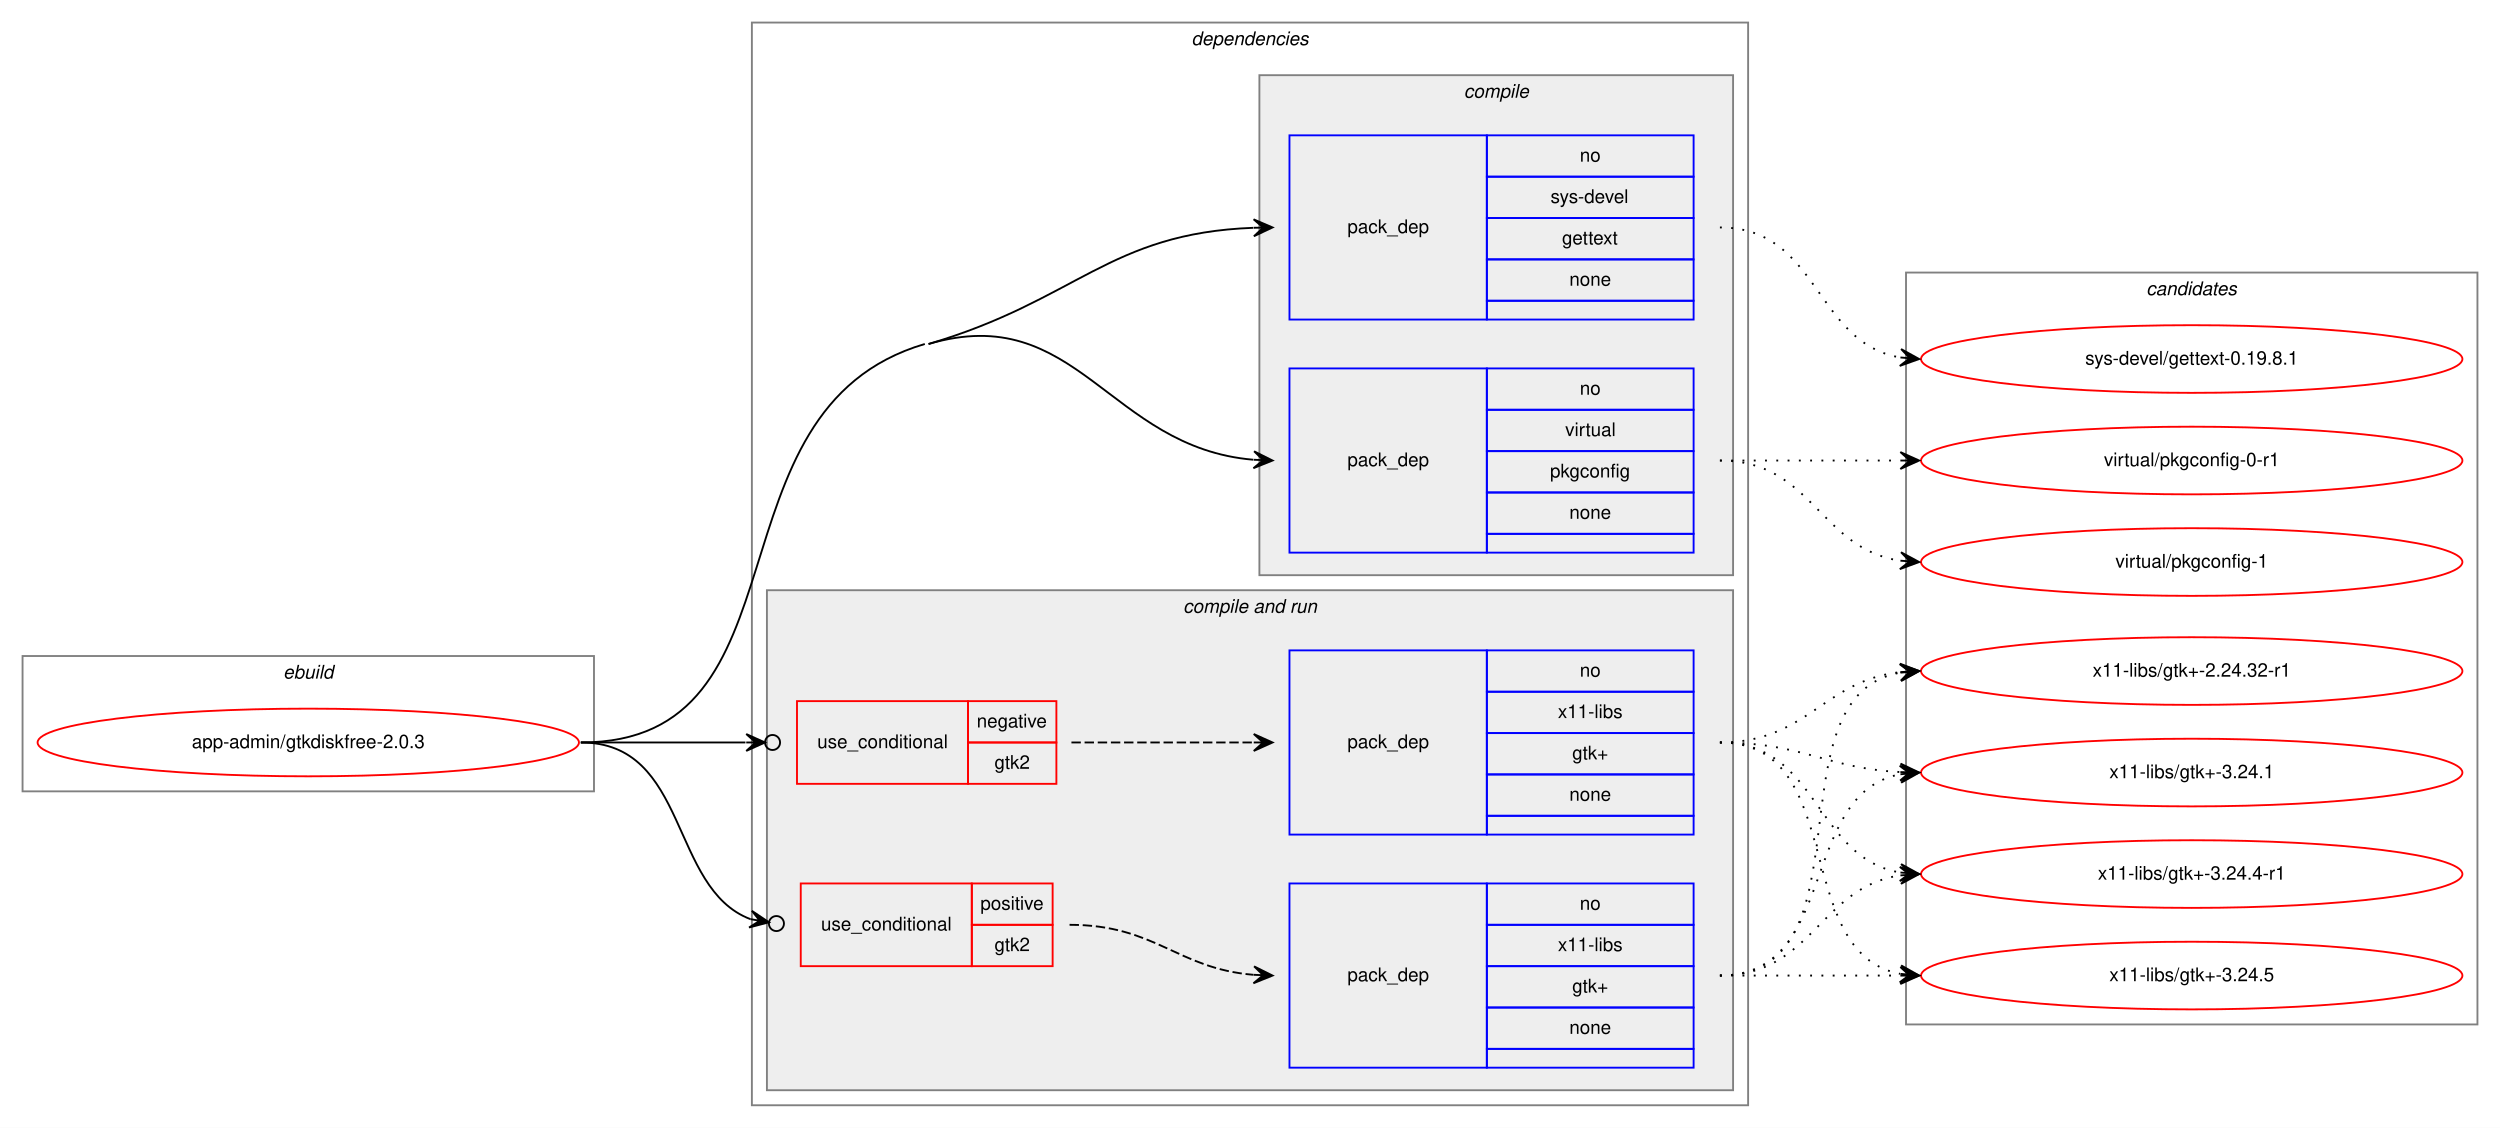
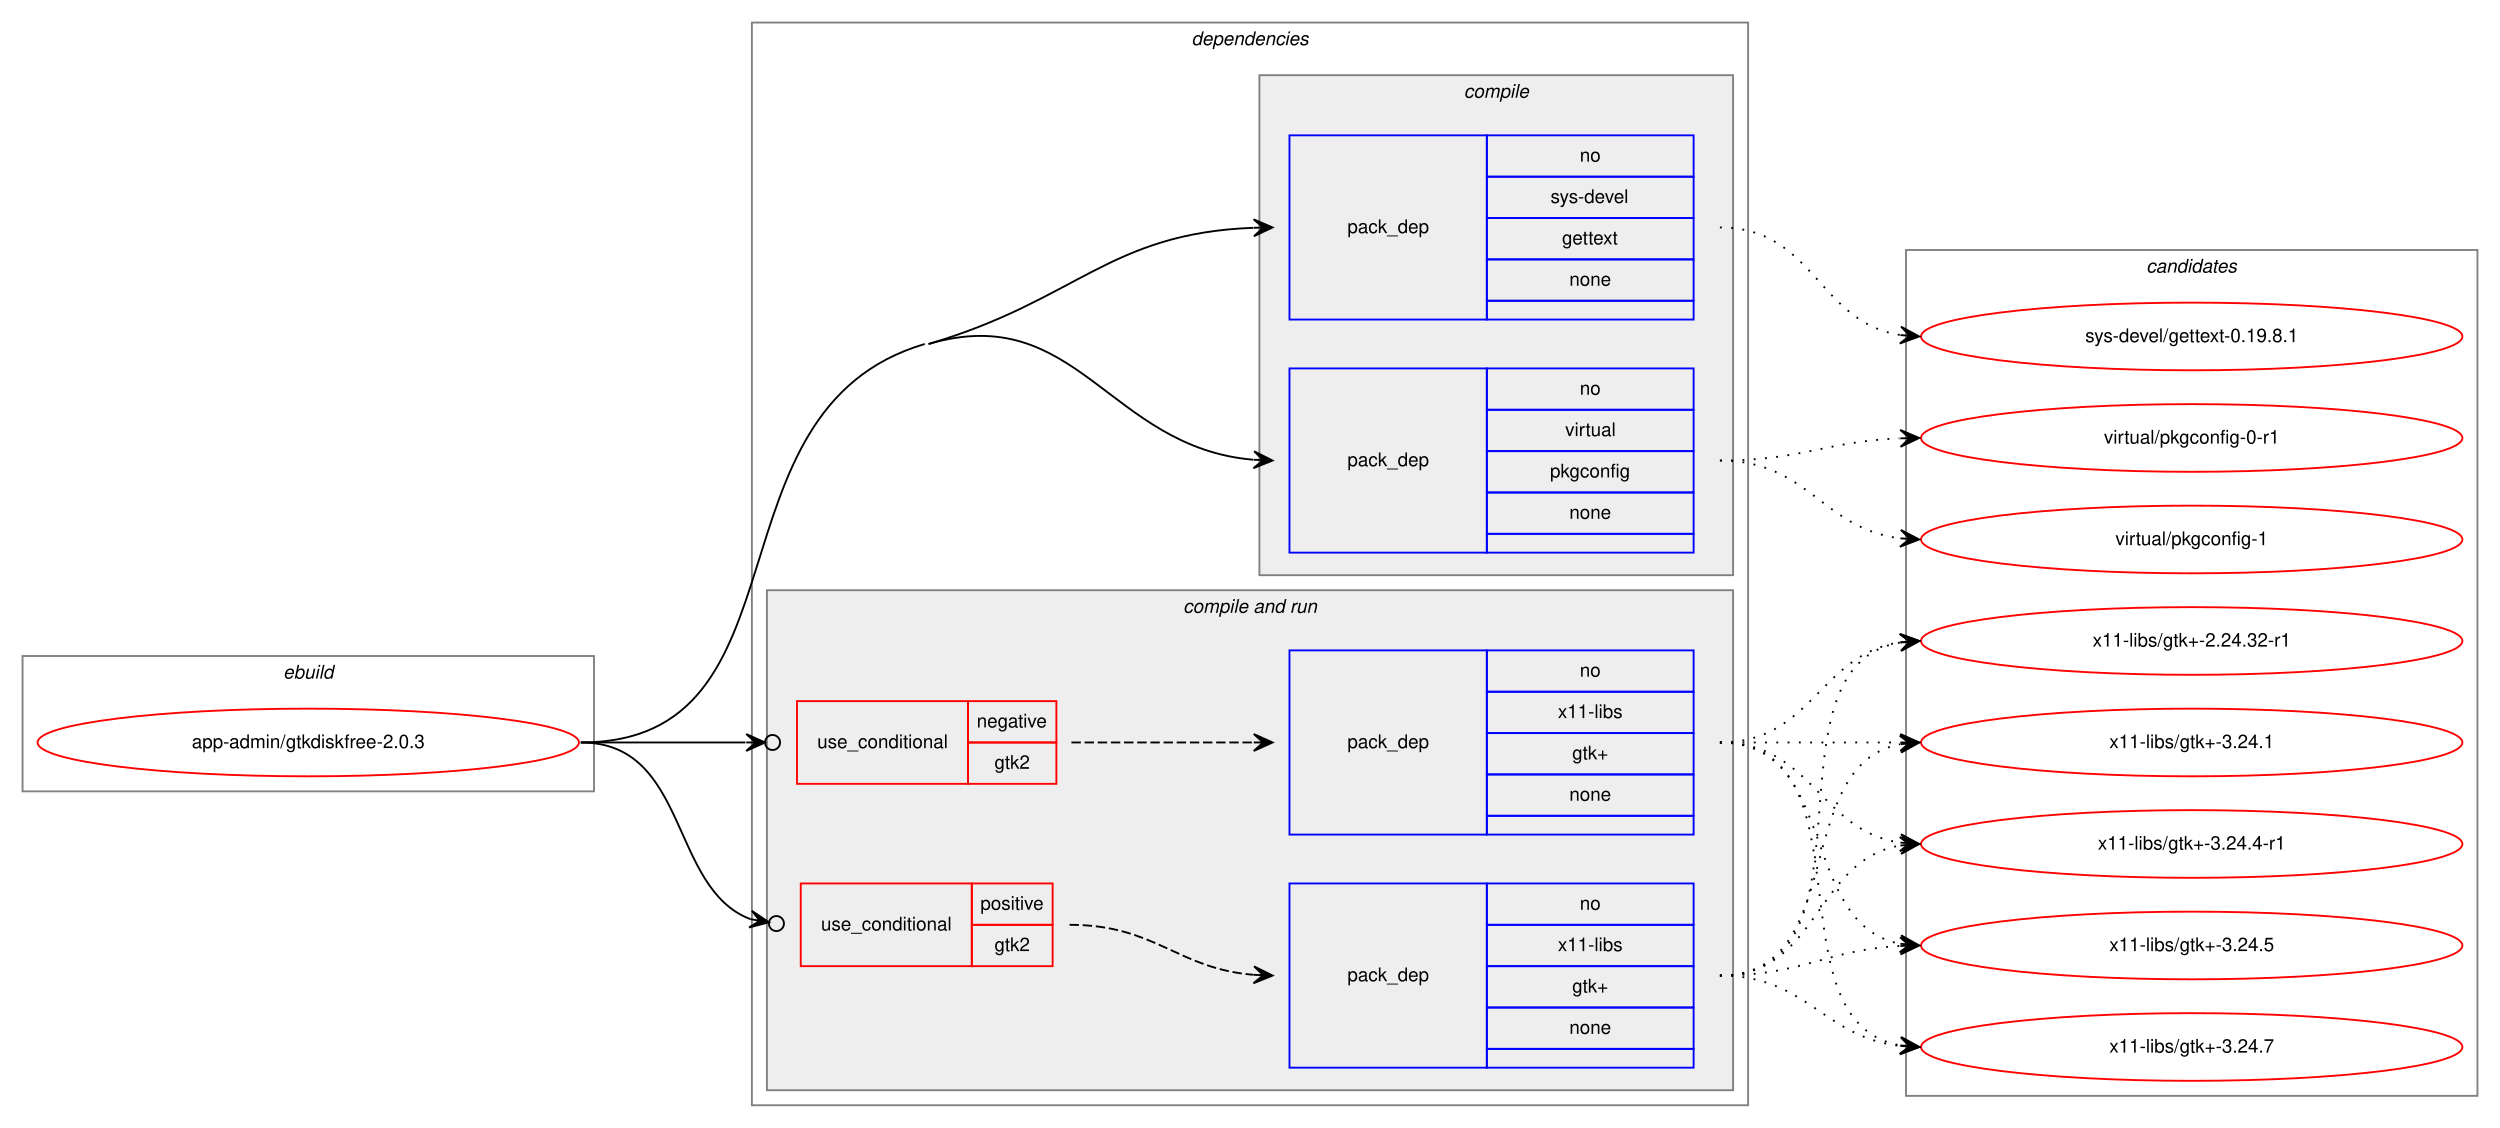
<svg xmlns="http://www.w3.org/2000/svg" xmlns:xlink="http://www.w3.org/1999/xlink" width="1330pt" height="600pt" viewBox="0.00 0.00 1330.00 600.00">
  <g id="graph0" class="graph" transform="scale(1 1) rotate(0) translate(4 596)">
    <polygon fill="white" stroke="transparent" points="-4,4 -4,-596 1326,-596 1326,4 -4,4" />
    <g id="clust1" class="cluster">
      <polygon fill="none" stroke="gray" points="8,-175 8,-247 312,-247 312,-175 8,-175" />
      <text text-anchor="start" x="146.66" y="-235" font-family="Helvetica,sans-Serif" font-style="italic" font-size="10.00">ebuild</text>
    </g>
    <g id="clust2" class="cluster">
      <polygon fill="none" stroke="gray" points="396,-8 396,-584 926,-584 926,-8 396,-8" />
      <text text-anchor="start" x="629.88" y="-572" font-family="Helvetica,sans-Serif" font-style="italic" font-size="10.00">dependencies</text>
    </g>
    <g id="clust3" class="cluster">
      <polygon fill="#eeeeee" stroke="gray" points="666,-290 666,-556 918,-556 918,-290 666,-290" />
      <text text-anchor="start" x="774.78" y="-544" font-family="Helvetica,sans-Serif" font-style="italic" font-size="10.00">compile</text>
    </g>
    <g id="clust6" class="cluster">
      <polygon fill="#eeeeee" stroke="gray" points="404,-16 404,-282 918,-282 918,-16 404,-16" />
      <text text-anchor="start" x="625.44" y="-270" font-family="Helvetica,sans-Serif" font-style="italic" font-size="10.00">compile and run</text>
    </g>
    <g id="clust12" class="cluster">
-       <polygon fill="none" stroke="gray" points="1010,-51 1010,-451 1314,-451 1314,-51 1010,-51" />
-       <text text-anchor="start" x="1137.82" y="-439" font-family="Helvetica,sans-Serif" font-style="italic" font-size="10.00">candidates</text>
+       <polygon fill="none" stroke="gray" points="1010,-13 1010,-463 1314,-463 1314,-13 1010,-13" />
+       <text text-anchor="start" x="1137.82" y="-451" font-family="Helvetica,sans-Serif" font-style="italic" font-size="10.00">candidates</text>
    </g>
    <g id="node1" class="node">
      <g id="a_node1">
        <a xlink:href="../app-admin/gtkdiskfree-2.0.3.svg" xlink:title="app-admin/gtkdiskfree-2.0.3">
          <ellipse fill="none" stroke="red" cx="160" cy="-201" rx="144" ry="18" />
          <text text-anchor="middle" x="160" y="-198" font-family="Helvetica,sans-Serif" font-size="10.00">app-admin/gtkdiskfree-2.0.3</text>
        </a>
      </g>
    </g>
    <g id="node2" class="node">
      <polygon fill="none" stroke="blue" points="682,-426 682,-524 787,-524 787,-426 682,-426" />
      <text text-anchor="start" x="712.82" y="-472" font-family="Helvetica,sans-Serif" font-size="10.00">pack_dep</text>
      <polygon fill="none" stroke="blue" points="787,-502 787,-524 897,-524 897,-502 787,-502" />
      <text text-anchor="start" x="836.44" y="-510" font-family="Helvetica,sans-Serif" font-size="10.00">no</text>
      <polygon fill="none" stroke="blue" points="787,-480 787,-502 897,-502 897,-480 787,-480" />
      <text text-anchor="start" x="820.89" y="-488" font-family="Helvetica,sans-Serif" font-size="10.00">sys-devel</text>
      <polygon fill="none" stroke="blue" points="787,-458 787,-480 897,-480 897,-458 787,-458" />
      <text text-anchor="start" x="826.99" y="-466" font-family="Helvetica,sans-Serif" font-size="10.00">gettext</text>
      <polygon fill="none" stroke="blue" points="787,-436 787,-458 897,-458 897,-436 787,-436" />
      <text text-anchor="start" x="830.88" y="-444" font-family="Helvetica,sans-Serif" font-size="10.00">none</text>
      <polygon fill="none" stroke="blue" points="787,-426 787,-436 897,-436 897,-426 787,-426" />
    </g>
    <g id="edge1" class="edge">
      <path fill="none" stroke="black" d="M490,-413C569,-436.25 585.8,-471.93 662.78,-474.81" />
      <polygon fill="black" stroke="black" points="673,-475 662.92,-479.32 668,-474.91 663,-474.82 663,-474.82 663,-474.82 668,-474.91 663.08,-470.32 673,-475 673,-475" />
    </g>
    <g id="node3" class="node">
      <polygon fill="none" stroke="blue" points="682,-302 682,-400 787,-400 787,-302 682,-302" />
      <text text-anchor="start" x="712.82" y="-348" font-family="Helvetica,sans-Serif" font-size="10.00">pack_dep</text>
      <polygon fill="none" stroke="blue" points="787,-378 787,-400 897,-400 897,-378 787,-378" />
      <text text-anchor="start" x="836.44" y="-386" font-family="Helvetica,sans-Serif" font-size="10.00">no</text>
      <polygon fill="none" stroke="blue" points="787,-356 787,-378 897,-378 897,-356 787,-356" />
      <text text-anchor="start" x="828.67" y="-364" font-family="Helvetica,sans-Serif" font-size="10.00">virtual</text>
      <polygon fill="none" stroke="blue" points="787,-334 787,-356 897,-356 897,-334 787,-334" />
      <text text-anchor="start" x="820.6" y="-342" font-family="Helvetica,sans-Serif" font-size="10.00">pkgconfig</text>
      <polygon fill="none" stroke="blue" points="787,-312 787,-334 897,-334 897,-312 787,-312" />
      <text text-anchor="start" x="830.88" y="-320" font-family="Helvetica,sans-Serif" font-size="10.00">none</text>
      <polygon fill="none" stroke="blue" points="787,-302 787,-312 897,-312 897,-302 787,-302" />
    </g>
    <g id="edge2" class="edge">
      <path fill="none" stroke="black" d="M490,-413C569,-436.25 585.8,-357.89 662.78,-351.42" />
      <polygon fill="black" stroke="black" points="673,-351 663.19,-355.91 668,-351.21 663.01,-351.41 663.01,-351.41 663.01,-351.41 668,-351.21 662.82,-346.92 673,-351 673,-351" />
      <path fill="none" stroke="black" d="M305,-201C429.47,-201 368.59,-377.86 488,-413" />
    </g>
    <g id="node4" class="node">
      <polygon fill="none" stroke="red" points="420,-179 420,-223 511,-223 511,-179 420,-179" />
      <text text-anchor="start" x="430.77" y="-198" font-family="Helvetica,sans-Serif" font-size="10.00">use_conditional</text>
      <polygon fill="none" stroke="red" points="511,-201 511,-223 558,-223 558,-201 511,-201" />
      <text text-anchor="start" x="515.6" y="-209" font-family="Helvetica,sans-Serif" font-size="10.00">negative</text>
      <polygon fill="none" stroke="red" points="511,-179 511,-201 558,-201 558,-179 511,-179" />
      <text text-anchor="start" x="525.05" y="-187" font-family="Helvetica,sans-Serif" font-size="10.00">gtk2</text>
    </g>
    <g id="edge4" class="edge">
      <path fill="none" stroke="black" d="M305,-201C345.3,-201 359.75,-201 392.57,-201" />
      <ellipse fill="none" stroke="black" cx="407" cy="-201" rx="4" ry="4" />
      <polygon fill="black" stroke="black" points="403,-201 393,-205.5 398,-201 393,-201 393,-201 393,-201 398,-201 393,-196.5 403,-201 403,-201" />
    </g>
    <g id="node6" class="node">
      <polygon fill="none" stroke="red" points="422,-82 422,-126 513,-126 513,-82 422,-82" />
      <text text-anchor="start" x="432.77" y="-101" font-family="Helvetica,sans-Serif" font-size="10.00">use_conditional</text>
      <polygon fill="none" stroke="red" points="513,-104 513,-126 556,-126 556,-104 513,-104" />
      <text text-anchor="start" x="517.55" y="-112" font-family="Helvetica,sans-Serif" font-size="10.00">positive</text>
      <polygon fill="none" stroke="red" points="513,-82 513,-104 556,-104 556,-82 513,-82" />
      <text text-anchor="start" x="525.05" y="-90" font-family="Helvetica,sans-Serif" font-size="10.00">gtk2</text>
    </g>
    <g id="edge6" class="edge">
      <path fill="none" stroke="black" d="M305,-201C362.71,-201 351.97,-123.38 395.24,-107.01" />
      <ellipse fill="none" stroke="black" cx="409.06" cy="-104.67" rx="4" ry="4" />
      <polygon fill="black" stroke="black" points="405.11,-105.34 396,-111.44 400.18,-106.17 395.25,-107.01 395.25,-107.01 395.25,-107.01 400.18,-106.17 394.5,-102.57 405.11,-105.34 405.11,-105.34" />
    </g>
    <g id="node8" class="node">
      <g id="a_node8">
        <a xlink:href="../sys-devel/gettext-0.19.8.1.svg" xlink:title="sys-devel/gettext-0.19.8.1">
-           <ellipse fill="none" stroke="red" cx="1162" cy="-405" rx="144" ry="18" />
-           <text text-anchor="middle" x="1162" y="-402" font-family="Helvetica,sans-Serif" font-size="10.00">sys-devel/gettext-0.19.8.1</text>
+           <ellipse fill="none" stroke="red" cx="1162" cy="-417" rx="144" ry="18" />
+           <text text-anchor="middle" x="1162" y="-414" font-family="Helvetica,sans-Serif" font-size="10.00">sys-devel/gettext-0.19.8.1</text>
        </a>
      </g>
    </g>
    <g id="edge7" class="edge">
-       <path fill="none" stroke="black" stroke-dasharray="1,5" d="M911,-475C963.82,-475 961.17,-413.73 1006.84,-405.83" />
-       <polygon fill="black" stroke="black" points="1017,-405 1007.4,-410.3 1012.02,-405.41 1007.03,-405.82 1007.03,-405.82 1007.03,-405.82 1012.02,-405.41 1006.67,-401.33 1017,-405 1017,-405" />
+       <path fill="none" stroke="black" stroke-dasharray="1,5" d="M911,-475C961.14,-475 963.24,-424.45 1007,-417.73" />
+       <polygon fill="black" stroke="black" points="1017,-417 1007.36,-422.22 1012.01,-417.37 1007.03,-417.73 1007.03,-417.73 1007.03,-417.73 1012.01,-417.37 1006.7,-413.24 1017,-417 1017,-417" />
    </g>
    <g id="node9" class="node">
      <g id="a_node9">
        <a xlink:href="../virtual/pkgconfig-0-r1.svg" xlink:title="virtual/pkgconfig-0-r1">
-           <ellipse fill="none" stroke="red" cx="1162" cy="-351" rx="144" ry="18" />
-           <text text-anchor="middle" x="1162" y="-348" font-family="Helvetica,sans-Serif" font-size="10.00">virtual/pkgconfig-0-r1</text>
+           <ellipse fill="none" stroke="red" cx="1162" cy="-363" rx="144" ry="18" />
+           <text text-anchor="middle" x="1162" y="-360" font-family="Helvetica,sans-Serif" font-size="10.00">virtual/pkgconfig-0-r1</text>
        </a>
      </g>
    </g>
    <g id="edge8" class="edge">
-       <path fill="none" stroke="black" stroke-dasharray="1,5" d="M911,-351C954.43,-351 967.83,-351 1006.57,-351" />
-       <polygon fill="black" stroke="black" points="1017,-351 1007,-355.5 1012,-351 1007,-351 1007,-351 1007,-351 1012,-351 1007,-346.5 1017,-351 1017,-351" />
+       <path fill="none" stroke="black" stroke-dasharray="1,5" d="M911,-351C954.71,-351 967.62,-361.2 1006.52,-362.79" />
+       <polygon fill="black" stroke="black" points="1017,-363 1006.91,-367.3 1012,-362.9 1007,-362.8 1007,-362.8 1007,-362.8 1012,-362.9 1007.09,-358.3 1017,-363 1017,-363" />
    </g>
    <g id="node10" class="node">
      <g id="a_node10">
        <a xlink:href="../virtual/pkgconfig-1.svg" xlink:title="virtual/pkgconfig-1">
-           <ellipse fill="none" stroke="red" cx="1162" cy="-297" rx="144" ry="18" />
-           <text text-anchor="middle" x="1162" y="-294" font-family="Helvetica,sans-Serif" font-size="10.00">virtual/pkgconfig-1</text>
+           <ellipse fill="none" stroke="red" cx="1162" cy="-309" rx="144" ry="18" />
+           <text text-anchor="middle" x="1162" y="-306" font-family="Helvetica,sans-Serif" font-size="10.00">virtual/pkgconfig-1</text>
        </a>
      </g>
    </g>
    <g id="edge9" class="edge">
-       <path fill="none" stroke="black" stroke-dasharray="1,5" d="M911,-351C960.26,-351 963.85,-304.13 1006.86,-297.72" />
-       <polygon fill="black" stroke="black" points="1017,-297 1007.35,-302.2 1012.01,-297.36 1007.03,-297.71 1007.03,-297.71 1007.03,-297.71 1012.01,-297.36 1006.71,-293.22 1017,-297 1017,-297" />
+       <path fill="none" stroke="black" stroke-dasharray="1,5" d="M911,-351C958.11,-351 965.44,-314.7 1006.96,-309.59" />
+       <polygon fill="black" stroke="black" points="1017,-309 1007.28,-314.08 1012.01,-309.3 1007.02,-309.59 1007.02,-309.59 1007.02,-309.59 1012.01,-309.3 1006.75,-305.1 1017,-309 1017,-309" />
    </g>
    <g id="node5" class="node">
      <polygon fill="none" stroke="blue" points="682,-152 682,-250 787,-250 787,-152 682,-152" />
      <text text-anchor="start" x="712.82" y="-198" font-family="Helvetica,sans-Serif" font-size="10.00">pack_dep</text>
      <polygon fill="none" stroke="blue" points="787,-228 787,-250 897,-250 897,-228 787,-228" />
      <text text-anchor="start" x="836.44" y="-236" font-family="Helvetica,sans-Serif" font-size="10.00">no</text>
      <polygon fill="none" stroke="blue" points="787,-206 787,-228 897,-228 897,-206 787,-206" />
      <text text-anchor="start" x="824.78" y="-214" font-family="Helvetica,sans-Serif" font-size="10.00">x11-libs</text>
      <polygon fill="none" stroke="blue" points="787,-184 787,-206 897,-206 897,-184 787,-184" />
      <text text-anchor="start" x="832.41" y="-192" font-family="Helvetica,sans-Serif" font-size="10.00">gtk+</text>
      <polygon fill="none" stroke="blue" points="787,-162 787,-184 897,-184 897,-162 787,-162" />
      <text text-anchor="start" x="830.88" y="-170" font-family="Helvetica,sans-Serif" font-size="10.00">none</text>
      <polygon fill="none" stroke="blue" points="787,-152 787,-162 897,-162 897,-152 787,-152" />
    </g>
    <g id="edge3" class="edge">
      <path fill="none" stroke="black" stroke-dasharray="5,2" d="M566,-201C610.03,-201 623.48,-201 662.97,-201" />
      <polygon fill="black" stroke="black" points="673,-201 663,-205.5 668,-201 663,-201 663,-201 663,-201 668,-201 663,-196.5 673,-201 673,-201" />
    </g>
    <g id="node11" class="node">
      <g id="a_node11">
        <a xlink:href="../x11-libs/gtk+-2.24.32-r1.svg" xlink:title="x11-libs/gtk+-2.24.32-r1">
-           <ellipse fill="none" stroke="red" cx="1162" cy="-239" rx="144" ry="18" />
-           <text text-anchor="middle" x="1162" y="-236" font-family="Helvetica,sans-Serif" font-size="10.00">x11-libs/gtk+-2.24.32-r1</text>
+           <ellipse fill="none" stroke="red" cx="1162" cy="-255" rx="144" ry="18" />
+           <text text-anchor="middle" x="1162" y="-252" font-family="Helvetica,sans-Serif" font-size="10.00">x11-libs/gtk+-2.24.32-r1</text>
        </a>
      </g>
    </g>
    <g id="edge10" class="edge">
-       <path fill="none" stroke="black" stroke-dasharray="1,5" d="M911,-201C957.43,-201 965.87,-233.71 1006.81,-238.43" />
-       <polygon fill="black" stroke="black" points="1017,-239 1006.77,-242.94 1012.01,-238.72 1007.02,-238.44 1007.02,-238.44 1007.02,-238.44 1012.01,-238.72 1007.27,-233.95 1017,-239 1017,-239" />
+       <path fill="none" stroke="black" stroke-dasharray="1,5" d="M911,-201C960.26,-201 963.85,-247.87 1006.86,-254.28" />
+       <polygon fill="black" stroke="black" points="1017,-255 1006.71,-258.78 1012.01,-254.64 1007.03,-254.29 1007.03,-254.29 1007.03,-254.29 1012.01,-254.64 1007.35,-249.8 1017,-255 1017,-255" />
    </g>
    <g id="node12" class="node">
      <g id="a_node12">
        <a xlink:href="../x11-libs/gtk+-3.24.1.svg" xlink:title="x11-libs/gtk+-3.24.1">
-           <ellipse fill="none" stroke="red" cx="1162" cy="-185" rx="144" ry="18" />
-           <text text-anchor="middle" x="1162" y="-182" font-family="Helvetica,sans-Serif" font-size="10.00">x11-libs/gtk+-3.24.1</text>
+           <ellipse fill="none" stroke="red" cx="1162" cy="-201" rx="144" ry="18" />
+           <text text-anchor="middle" x="1162" y="-198" font-family="Helvetica,sans-Serif" font-size="10.00">x11-libs/gtk+-3.24.1</text>
        </a>
      </g>
    </g>
    <g id="edge11" class="edge">
-       <path fill="none" stroke="black" stroke-dasharray="1,5" d="M911,-201C955.11,-201 967.56,-187.29 1006.97,-185.25" />
-       <polygon fill="black" stroke="black" points="1017,-185 1007.12,-189.75 1012,-185.13 1007,-185.25 1007,-185.25 1007,-185.25 1012,-185.13 1006.89,-180.75 1017,-185 1017,-185" />
+       <path fill="none" stroke="black" stroke-dasharray="1,5" d="M911,-201C954.43,-201 967.83,-201 1006.57,-201" />
+       <polygon fill="black" stroke="black" points="1017,-201 1007,-205.5 1012,-201 1007,-201 1007,-201 1007,-201 1012,-201 1007,-196.5 1017,-201 1017,-201" />
    </g>
    <g id="node13" class="node">
      <g id="a_node13">
        <a xlink:href="../x11-libs/gtk+-3.24.4-r1.svg" xlink:title="x11-libs/gtk+-3.24.4-r1">
-           <ellipse fill="none" stroke="red" cx="1162" cy="-131" rx="144" ry="18" />
-           <text text-anchor="middle" x="1162" y="-128" font-family="Helvetica,sans-Serif" font-size="10.00">x11-libs/gtk+-3.24.4-r1</text>
+           <ellipse fill="none" stroke="red" cx="1162" cy="-147" rx="144" ry="18" />
+           <text text-anchor="middle" x="1162" y="-144" font-family="Helvetica,sans-Serif" font-size="10.00">x11-libs/gtk+-3.24.4-r1</text>
        </a>
      </g>
    </g>
    <g id="edge12" class="edge">
-       <path fill="none" stroke="black" stroke-dasharray="1,5" d="M911,-201C963.82,-201 961.17,-139.73 1006.84,-131.83" />
-       <polygon fill="black" stroke="black" points="1017,-131 1007.4,-136.3 1012.02,-131.41 1007.03,-131.82 1007.03,-131.82 1007.03,-131.82 1012.02,-131.41 1006.67,-127.33 1017,-131 1017,-131" />
+       <path fill="none" stroke="black" stroke-dasharray="1,5" d="M911,-201C960.26,-201 963.85,-154.13 1006.86,-147.72" />
+       <polygon fill="black" stroke="black" points="1017,-147 1007.35,-152.2 1012.01,-147.36 1007.03,-147.71 1007.03,-147.71 1007.03,-147.71 1012.01,-147.36 1006.71,-143.22 1017,-147 1017,-147" />
    </g>
    <g id="node14" class="node">
      <g id="a_node14">
        <a xlink:href="../x11-libs/gtk+-3.24.5.svg" xlink:title="x11-libs/gtk+-3.24.5">
-           <ellipse fill="none" stroke="red" cx="1162" cy="-77" rx="144" ry="18" />
-           <text text-anchor="middle" x="1162" y="-74" font-family="Helvetica,sans-Serif" font-size="10.00">x11-libs/gtk+-3.24.5</text>
+           <ellipse fill="none" stroke="red" cx="1162" cy="-93" rx="144" ry="18" />
+           <text text-anchor="middle" x="1162" y="-90" font-family="Helvetica,sans-Serif" font-size="10.00">x11-libs/gtk+-3.24.5</text>
        </a>
      </g>
    </g>
    <g id="edge13" class="edge">
-       <path fill="none" stroke="black" stroke-dasharray="1,5" d="M911,-201C979.82,-201 948.17,-89.27 1006.79,-77.93" />
-       <polygon fill="black" stroke="black" points="1017,-77 1007.45,-82.39 1012.02,-77.45 1007.04,-77.9 1007.04,-77.9 1007.04,-77.9 1012.02,-77.45 1006.63,-73.42 1017,-77 1017,-77" />
+       <path fill="none" stroke="black" stroke-dasharray="1,5" d="M911,-201C974.58,-201 952.58,-104.49 1006.79,-93.93" />
+       <polygon fill="black" stroke="black" points="1017,-93 1007.45,-98.39 1012.02,-93.46 1007.04,-93.91 1007.04,-93.91 1007.04,-93.91 1012.02,-93.46 1006.63,-89.43 1017,-93 1017,-93" />
+     </g>
+     <g id="node15" class="node">
+       <g id="a_node15">
+         <a xlink:href="../x11-libs/gtk+-3.24.7.svg" xlink:title="x11-libs/gtk+-3.24.7">
+           <ellipse fill="none" stroke="red" cx="1162" cy="-39" rx="144" ry="18" />
+           <text text-anchor="middle" x="1162" y="-36" font-family="Helvetica,sans-Serif" font-size="10.00">x11-libs/gtk+-3.24.7</text>
+         </a>
+       </g>
+     </g>
+     <g id="edge14" class="edge">
+       <path fill="none" stroke="black" stroke-dasharray="1,5" d="M911,-201C993.35,-201 936.36,-52.62 1006.73,-39.87" />
+       <polygon fill="black" stroke="black" points="1017,-39 1007.42,-44.33 1012.02,-39.42 1007.04,-39.85 1007.04,-39.85 1007.04,-39.85 1012.02,-39.42 1006.66,-35.36 1017,-39 1017,-39" />
    </g>
    <g id="node7" class="node">
      <polygon fill="none" stroke="blue" points="682,-28 682,-126 787,-126 787,-28 682,-28" />
      <text text-anchor="start" x="712.82" y="-74" font-family="Helvetica,sans-Serif" font-size="10.00">pack_dep</text>
      <polygon fill="none" stroke="blue" points="787,-104 787,-126 897,-126 897,-104 787,-104" />
      <text text-anchor="start" x="836.44" y="-112" font-family="Helvetica,sans-Serif" font-size="10.00">no</text>
      <polygon fill="none" stroke="blue" points="787,-82 787,-104 897,-104 897,-82 787,-82" />
      <text text-anchor="start" x="824.78" y="-90" font-family="Helvetica,sans-Serif" font-size="10.00">x11-libs</text>
      <polygon fill="none" stroke="blue" points="787,-60 787,-82 897,-82 897,-60 787,-60" />
      <text text-anchor="start" x="832.41" y="-68" font-family="Helvetica,sans-Serif" font-size="10.00">gtk+</text>
      <polygon fill="none" stroke="blue" points="787,-38 787,-60 897,-60 897,-38 787,-38" />
      <text text-anchor="start" x="830.88" y="-46" font-family="Helvetica,sans-Serif" font-size="10.00">none</text>
      <polygon fill="none" stroke="blue" points="787,-28 787,-38 897,-38 897,-28 787,-28" />
    </g>
    <g id="edge5" class="edge">
      <path fill="none" stroke="black" stroke-dasharray="5,2" d="M565,-104C610.9,-104 622,-80.76 662.88,-77.4" />
      <polygon fill="black" stroke="black" points="673,-77 663.19,-81.89 668,-77.2 663.01,-77.4 663.01,-77.4 663.01,-77.4 668,-77.2 662.83,-72.9 673,-77 673,-77" />
    </g>
-     <g id="edge14" class="edge">
-       <path fill="none" stroke="black" stroke-dasharray="1,5" d="M911,-77C993.35,-77 936.36,-225.38 1006.73,-238.13" />
-       <polygon fill="black" stroke="black" points="1017,-239 1006.66,-242.64 1012.02,-238.58 1007.04,-238.15 1007.04,-238.15 1007.04,-238.15 1012.02,-238.58 1007.42,-233.67 1017,-239 1017,-239" />
-     </g>
    <g id="edge15" class="edge">
-       <path fill="none" stroke="black" stroke-dasharray="1,5" d="M911,-77C974.58,-77 952.58,-173.51 1006.79,-184.07" />
-       <polygon fill="black" stroke="black" points="1017,-185 1006.63,-188.57 1012.02,-184.54 1007.04,-184.09 1007.04,-184.09 1007.04,-184.09 1012.02,-184.54 1007.45,-179.61 1017,-185 1017,-185" />
+       <path fill="none" stroke="black" stroke-dasharray="1,5" d="M911,-77C999.48,-77 930.77,-241.37 1006.97,-254.21" />
+       <polygon fill="black" stroke="black" points="1017,-255 1006.68,-258.7 1012.02,-254.61 1007.03,-254.21 1007.03,-254.21 1007.03,-254.21 1012.02,-254.61 1007.39,-249.73 1017,-255 1017,-255" />
    </g>
    <g id="edge16" class="edge">
-       <path fill="none" stroke="black" stroke-dasharray="1,5" d="M911,-77C960.26,-77 963.85,-123.87 1006.86,-130.28" />
-       <polygon fill="black" stroke="black" points="1017,-131 1006.71,-134.78 1012.01,-130.64 1007.03,-130.29 1007.03,-130.29 1007.03,-130.29 1012.01,-130.64 1007.35,-125.8 1017,-131 1017,-131" />
+       <path fill="none" stroke="black" stroke-dasharray="1,5" d="M911,-77C979.82,-77 948.17,-188.73 1006.79,-200.07" />
+       <polygon fill="black" stroke="black" points="1017,-201 1006.63,-204.58 1012.02,-200.55 1007.04,-200.1 1007.04,-200.1 1007.04,-200.1 1012.02,-200.55 1007.45,-195.61 1017,-201 1017,-201" />
    </g>
    <g id="edge17" class="edge">
-       <path fill="none" stroke="black" stroke-dasharray="1,5" d="M911,-77C954.43,-77 967.83,-77 1006.57,-77" />
-       <polygon fill="black" stroke="black" points="1017,-77 1007,-81.5 1012,-77 1007,-77 1007,-77 1007,-77 1012,-77 1007,-72.5 1017,-77 1017,-77" />
+       <path fill="none" stroke="black" stroke-dasharray="1,5" d="M911,-77C963.82,-77 961.17,-138.27 1006.84,-146.17" />
+       <polygon fill="black" stroke="black" points="1017,-147 1006.67,-150.67 1012.02,-146.59 1007.03,-146.18 1007.03,-146.18 1007.03,-146.18 1012.02,-146.59 1007.4,-141.7 1017,-147 1017,-147" />
+     </g>
+     <g id="edge18" class="edge">
+       <path fill="none" stroke="black" stroke-dasharray="1,5" d="M911,-77C955.11,-77 967.56,-90.71 1006.97,-92.75" />
+       <polygon fill="black" stroke="black" points="1017,-93 1006.89,-97.25 1012,-92.87 1007,-92.75 1007,-92.75 1007,-92.75 1012,-92.87 1007.12,-88.25 1017,-93 1017,-93" />
+     </g>
+     <g id="edge19" class="edge">
+       <path fill="none" stroke="black" stroke-dasharray="1,5" d="M911,-77C957.43,-77 965.87,-44.29 1006.81,-39.57" />
+       <polygon fill="black" stroke="black" points="1017,-39 1007.27,-44.05 1012.01,-39.28 1007.02,-39.56 1007.02,-39.56 1007.02,-39.56 1012.01,-39.28 1006.77,-35.06 1017,-39 1017,-39" />
    </g>
  </g>
</svg>
